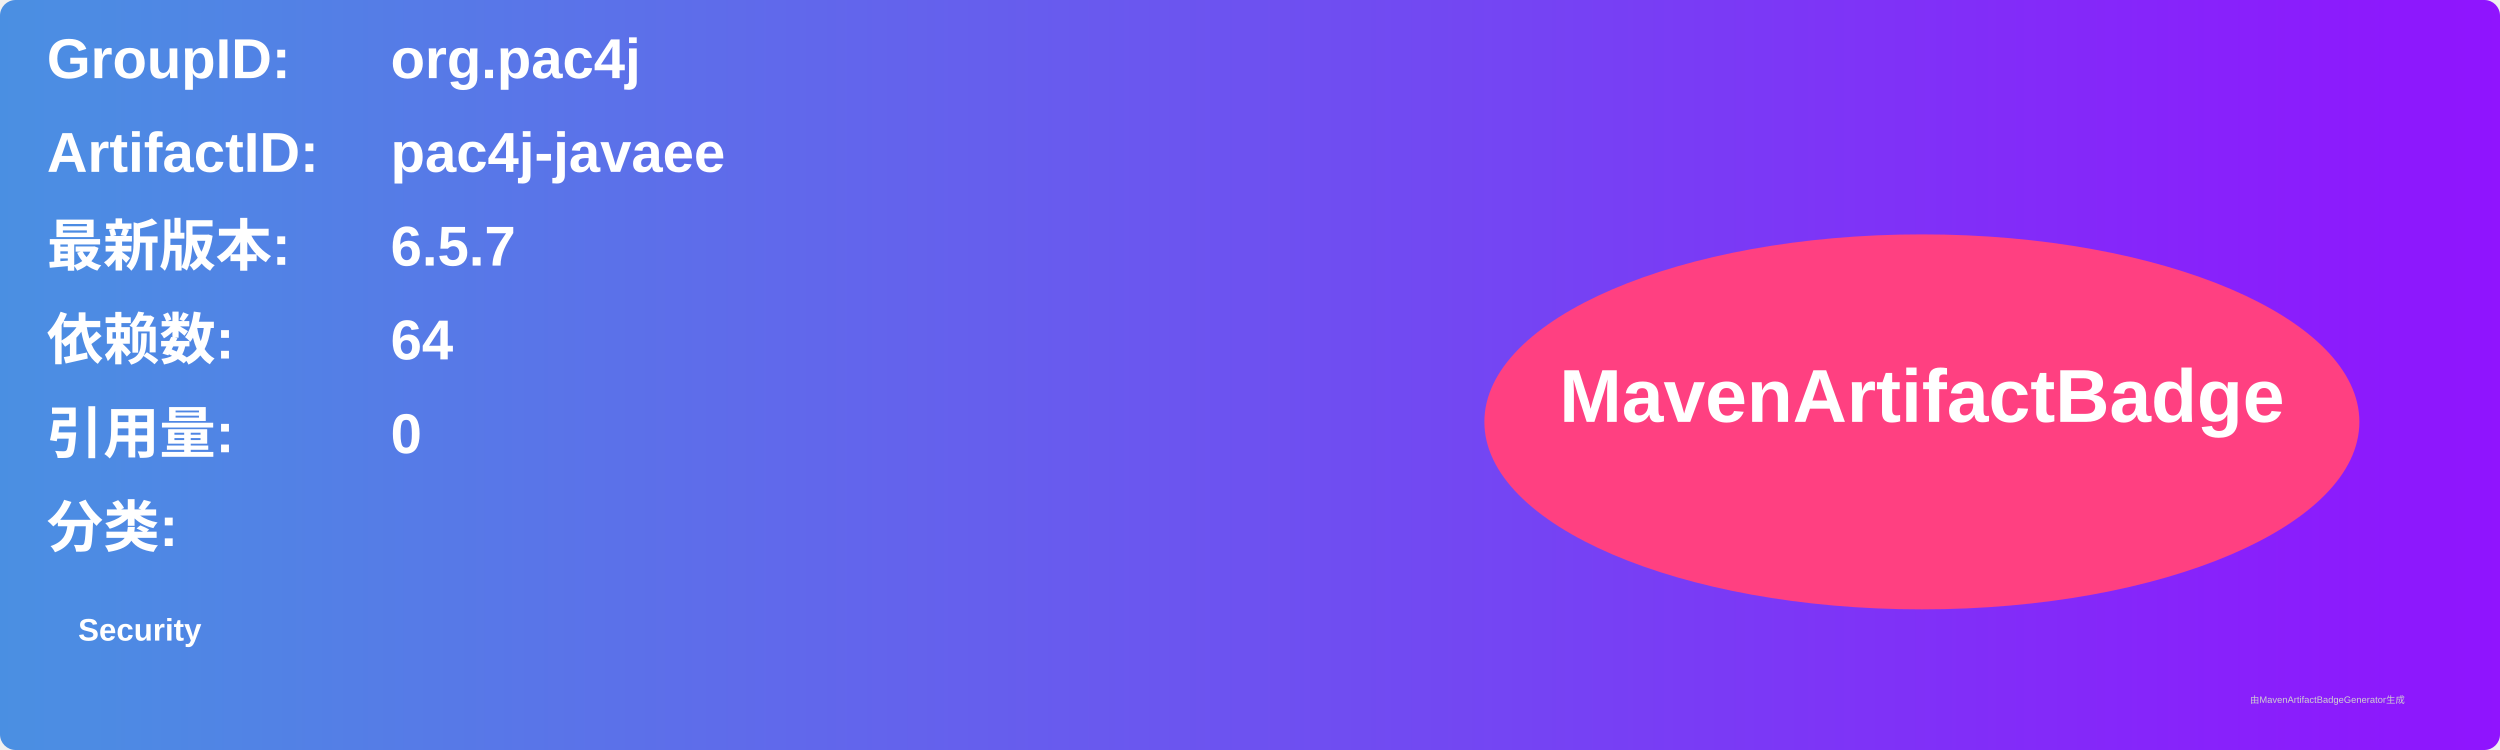
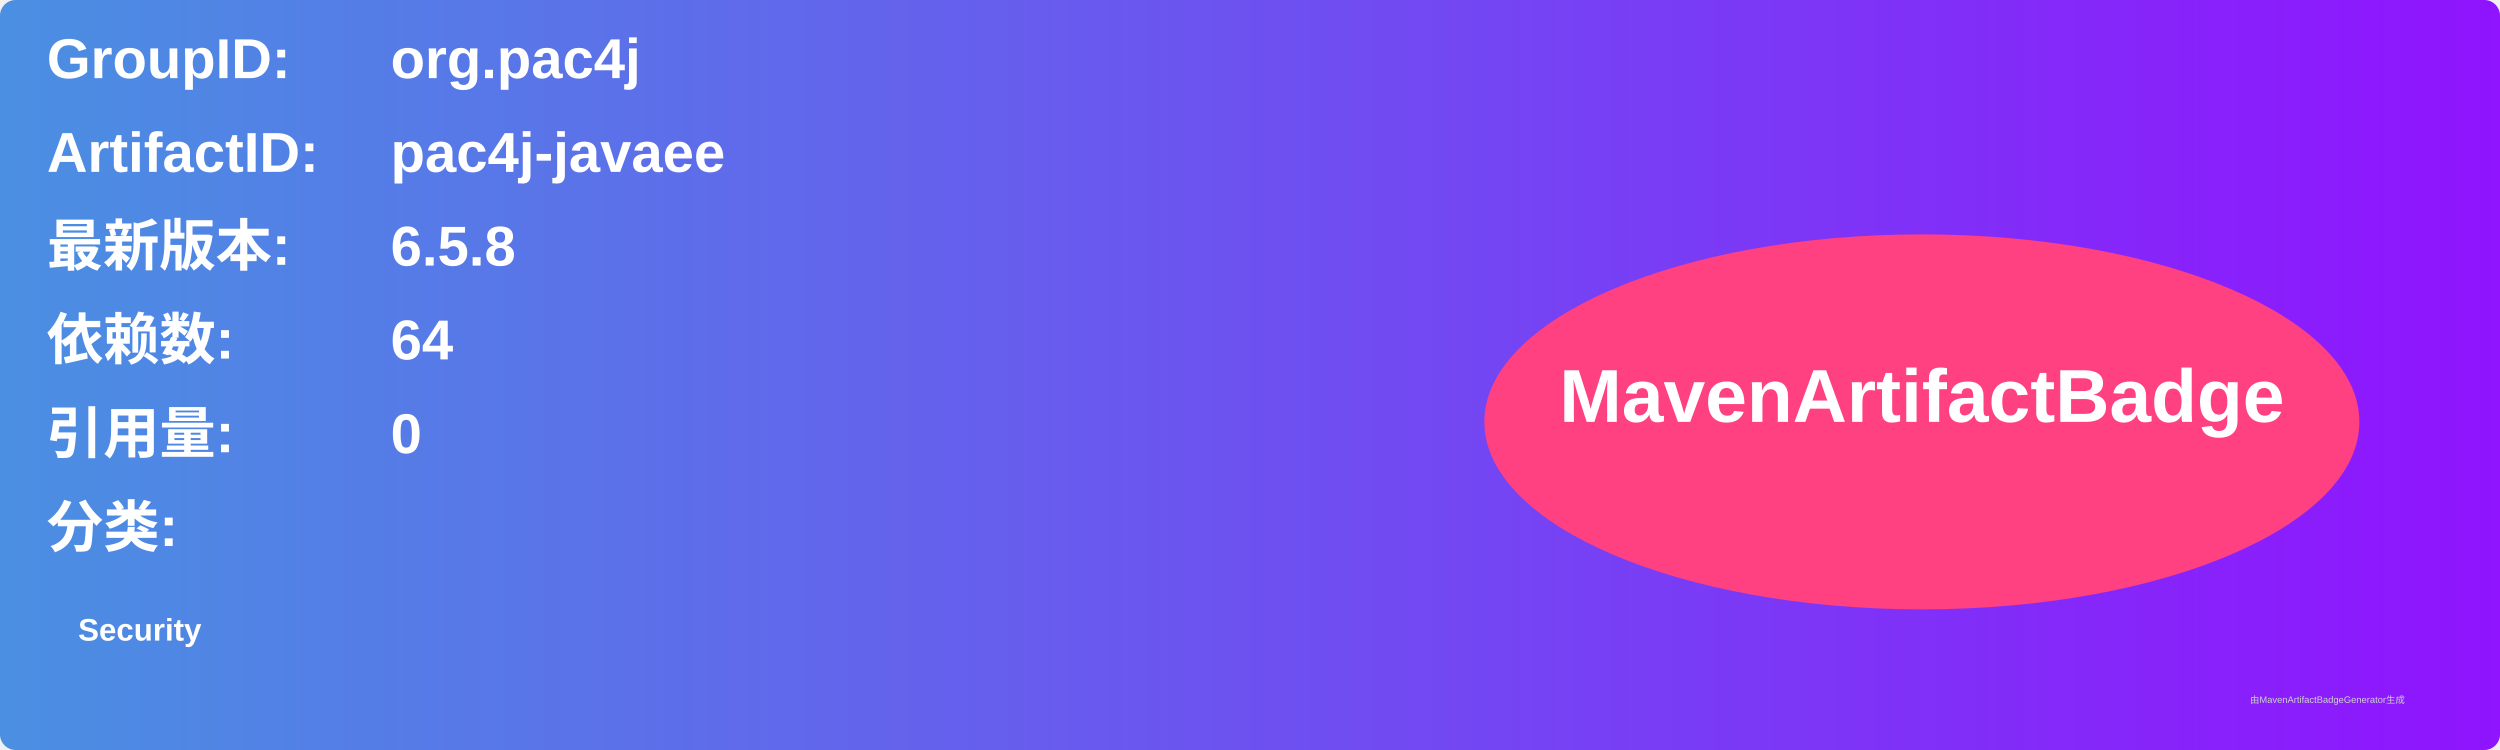
<svg xmlns="http://www.w3.org/2000/svg" width="800" height="240" viewBox="0 0 800 240">
  <linearGradient id="grad" x1="0%" y1="0%" x2="100%" y2="0%">
    <stop offset="0%" stop-color="#4a90e2" />
    <stop offset="100%" stop-color="#9013fe" />
  </linearGradient>
  <rect width="100%" height="100%" rx="5" ry="5" fill="url(#grad)" />
  <g transform="translate(15, 15)">
    <text x="0" y="10" font-family="Arial" font-size="18" fill="white" font-weight="bold" width="260">GroupID:</text>
    <text x="110" y="10" font-family="Arial" font-size="18" fill="white" font-weight="bold" width="460">org.pac4j</text>
    <text x="0" y="40" font-family="Arial" font-size="18" fill="white" font-weight="bold" width="260">ArtifactID:</text>
    <text x="110" y="40" font-family="Arial" font-size="18" fill="white" font-weight="bold" width="460">pac4j-javaee</text>
    <text x="0" y="70" font-family="Arial" font-size="18" fill="white" font-weight="bold">最新版本:</text>
    <text x="110" y="70" font-family="Arial" font-size="18" fill="white" font-weight="bold">
-       <tspan font-weight="bold">6.5.7</tspan>
+       <tspan font-weight="bold">6.5.8</tspan>
    </text>
    <text x="0" y="100" font-family="Arial" font-size="18" fill="white" font-weight="bold">依赖数: </text>
    <text x="110" y="100" font-family="Arial" font-size="18" fill="white">
      <tspan font-weight="bold">64</tspan>
    </text>
    <text x="0" y="130" font-family="Arial" font-size="18" fill="white" font-weight="bold">引用量: </text>
    <text x="110" y="130" font-family="Arial" font-size="18" fill="white">
      <tspan font-weight="bold">0</tspan>
    </text>
    <text x="0" y="160" font-family="Arial" font-size="18" fill="white" font-weight="bold">分类:</text>
    <text x="10" y="190" font-family="Arial" font-size="10" fill="white">
      <tspan font-weight="bold">Security</tspan>
    </text>
    <ellipse cx="600" cy="120" rx="140" ry="60" fill="#ff4081" />
    <text x="600" y="120" text-anchor="middle" font-family="Arial" font-size="24" fill="white" font-weight="bold">MavenArtifactBadge</text>
  </g>
  <text x="720" y="225" font-family="Arial" font-size="3" fill="#d0d0d0">由MavenArtifactBadgeGenerator生成</text>
</svg>
